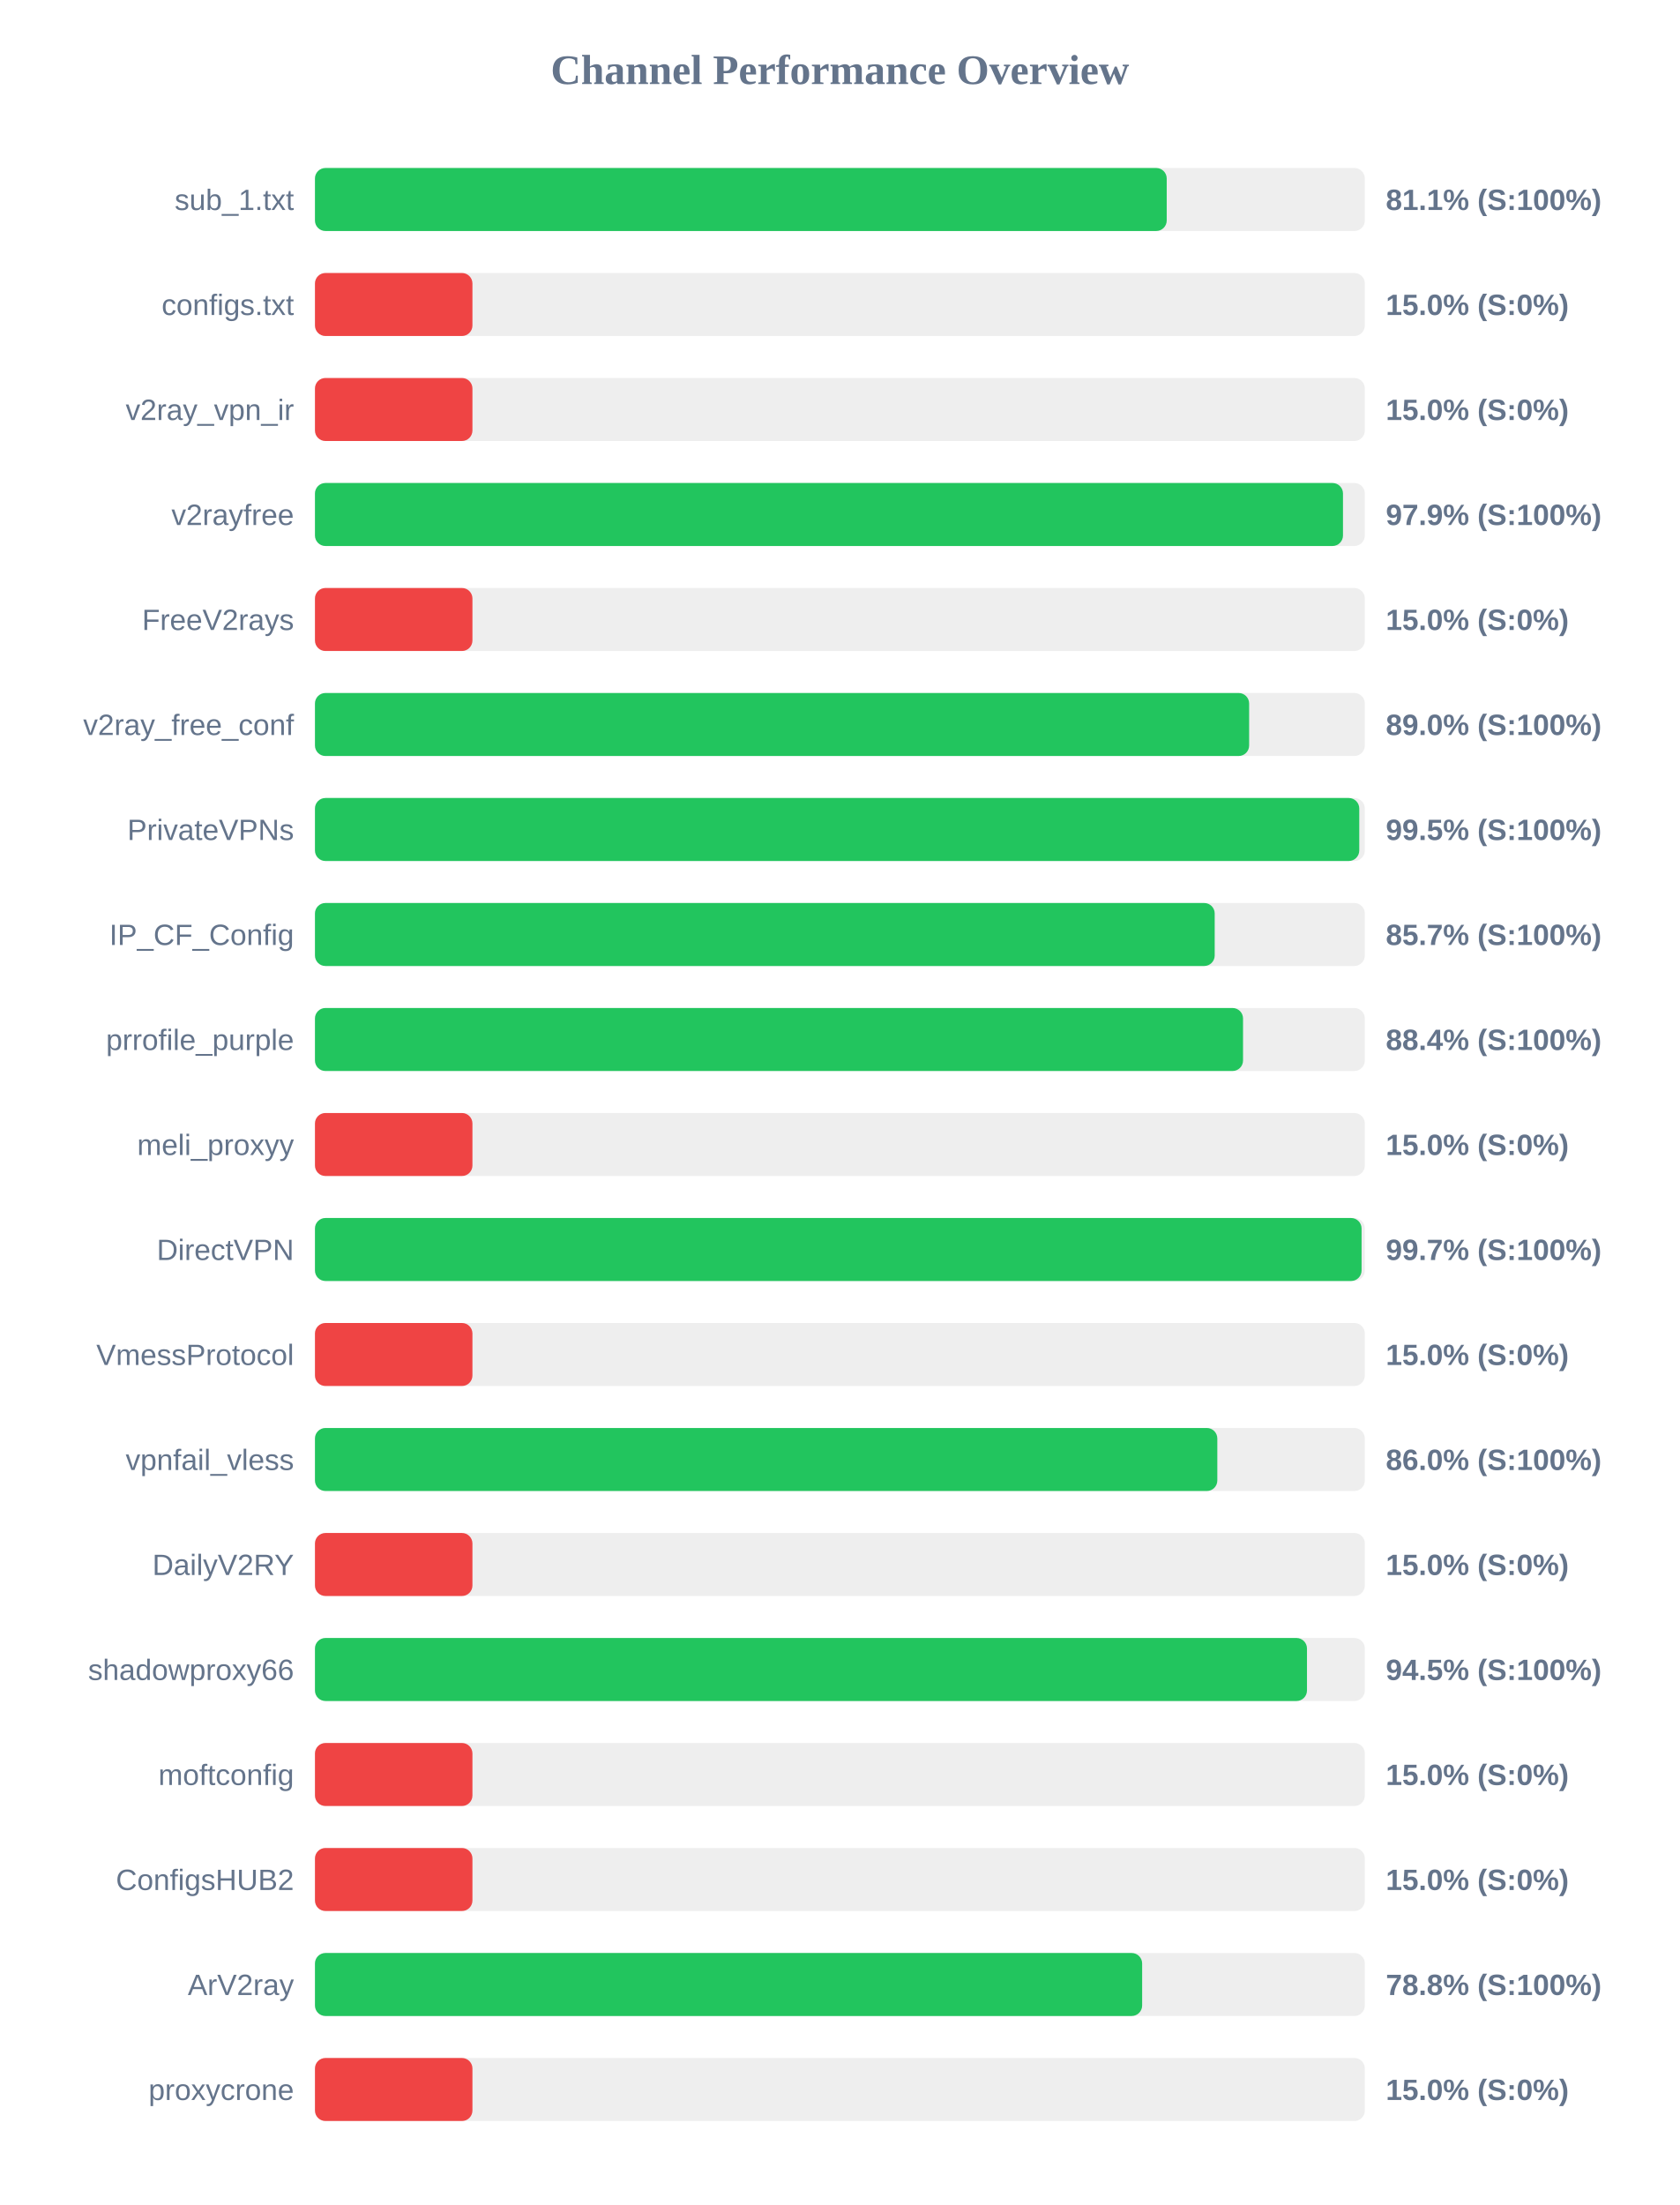
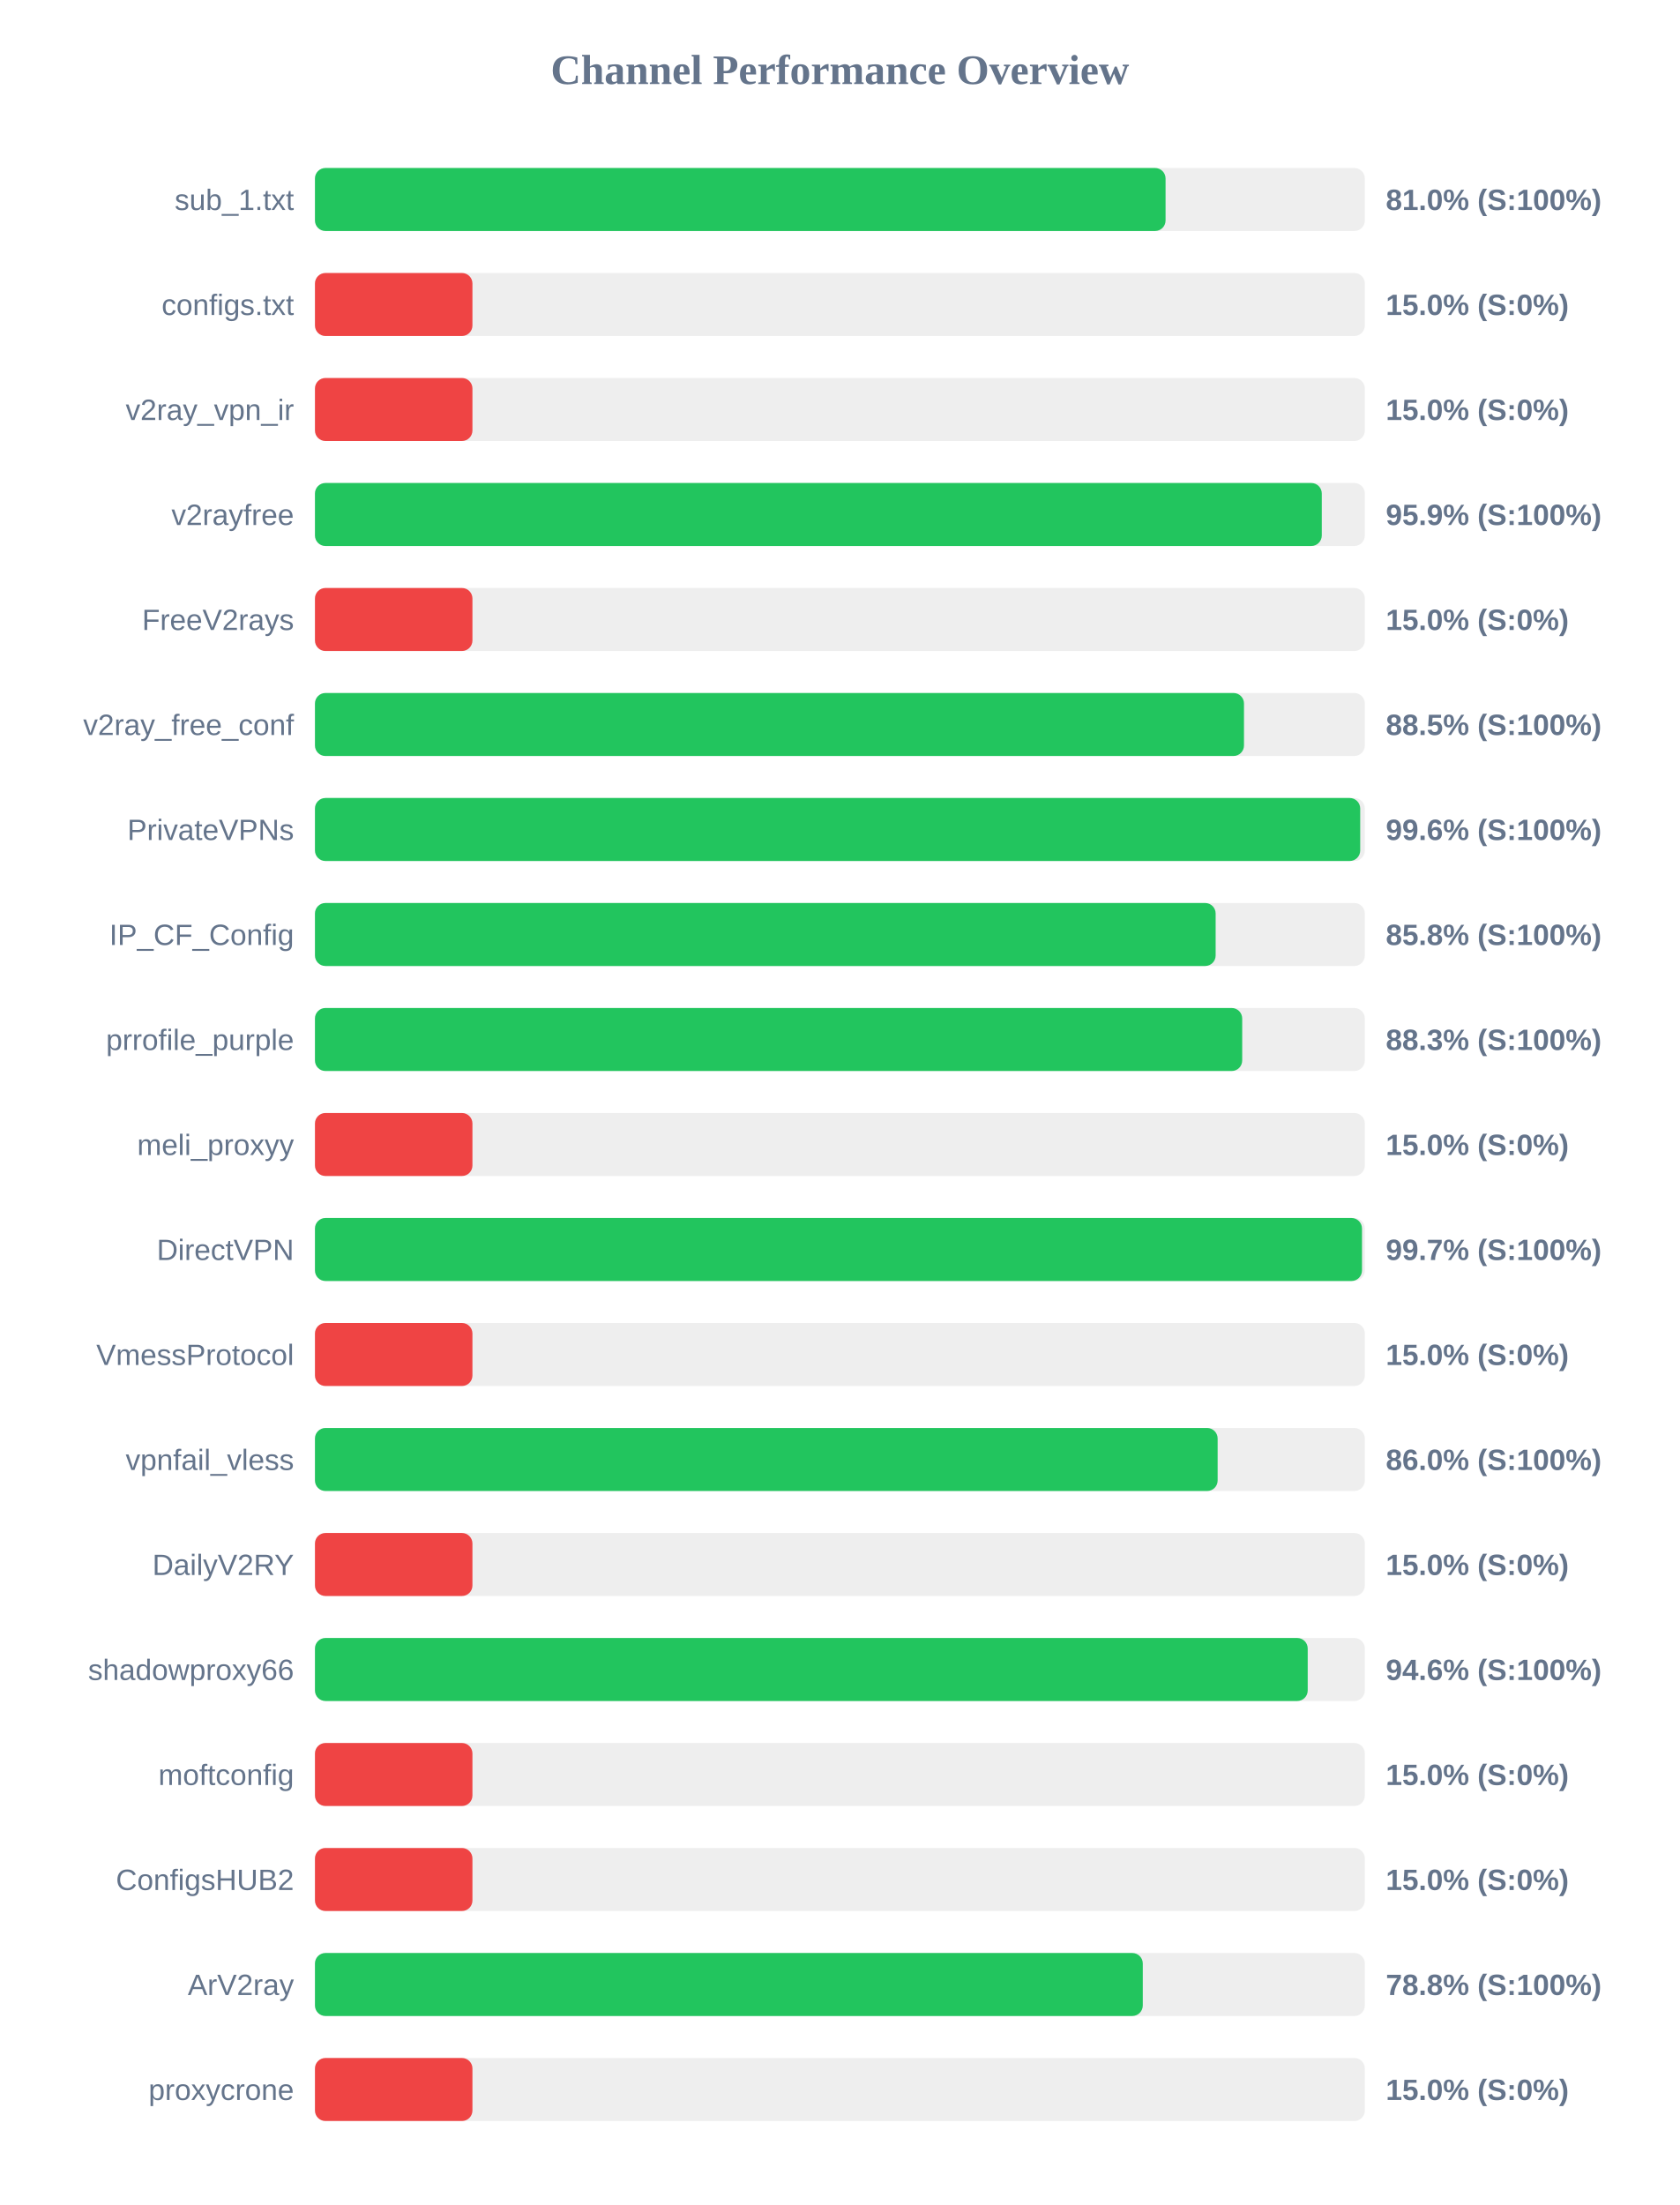
<svg xmlns="http://www.w3.org/2000/svg" width="800" height="1050" version="1.1">
  <style>
        .row { font: 14px Arial; fill: #64748b; }
        .score { font: bold 14px Arial; fill: #64748b; }
    </style>
  <text x="400" y="40" text-anchor="middle" font-size="20px" font-weight="bold" fill="#64748b">Channel Performance Overview</text>
  <rect x="150" y="80" width="500" height="30" fill="#eee" rx="5" />
-   <rect x="150" y="80" width="405.65" height="30" fill="#22c55e" rx="5" />
+   <rect x="150" y="80" width="405.1" height="30" fill="#22c55e" rx="5" />
  <text x="140" y="100" text-anchor="end" class="row">sub_1.txt</text>
-   <text x="660" y="100" text-anchor="start" class="score">81.1% (S:100%)</text>
+   <text x="660" y="100" text-anchor="start" class="score">81.0% (S:100%)</text>
  <rect x="150" y="130" width="500" height="30" fill="#eee" rx="5" />
  <rect x="150" y="130" width="75.0" height="30" fill="#ef4444" rx="5" />
  <text x="140" y="150" text-anchor="end" class="row">configs.txt</text>
  <text x="660" y="150" text-anchor="start" class="score">15.0% (S:0%)</text>
  <rect x="150" y="180" width="500" height="30" fill="#eee" rx="5" />
  <rect x="150" y="180" width="75.0" height="30" fill="#ef4444" rx="5" />
  <text x="140" y="200" text-anchor="end" class="row">v2ray_vpn_ir</text>
  <text x="660" y="200" text-anchor="start" class="score">15.0% (S:0%)</text>
  <rect x="150" y="230" width="500" height="30" fill="#eee" rx="5" />
-   <rect x="150" y="230" width="489.6" height="30" fill="#22c55e" rx="5" />
+   <rect x="150" y="230" width="479.5" height="30" fill="#22c55e" rx="5" />
  <text x="140" y="250" text-anchor="end" class="row">v2rayfree</text>
-   <text x="660" y="250" text-anchor="start" class="score">97.9% (S:100%)</text>
+   <text x="660" y="250" text-anchor="start" class="score">95.9% (S:100%)</text>
  <rect x="150" y="280" width="500" height="30" fill="#eee" rx="5" />
  <rect x="150" y="280" width="75.0" height="30" fill="#ef4444" rx="5" />
  <text x="140" y="300" text-anchor="end" class="row">FreeV2rays</text>
  <text x="660" y="300" text-anchor="start" class="score">15.0% (S:0%)</text>
  <rect x="150" y="330" width="500" height="30" fill="#eee" rx="5" />
-   <rect x="150" y="330" width="444.9" height="30" fill="#22c55e" rx="5" />
+   <rect x="150" y="330" width="442.45" height="30" fill="#22c55e" rx="5" />
  <text x="140" y="350" text-anchor="end" class="row">v2ray_free_conf</text>
-   <text x="660" y="350" text-anchor="start" class="score">89.0% (S:100%)</text>
+   <text x="660" y="350" text-anchor="start" class="score">88.5% (S:100%)</text>
  <rect x="150" y="380" width="500" height="30" fill="#eee" rx="5" />
-   <rect x="150" y="380" width="497.35" height="30" fill="#22c55e" rx="5" />
+   <rect x="150" y="380" width="497.8" height="30" fill="#22c55e" rx="5" />
  <text x="140" y="400" text-anchor="end" class="row">PrivateVPNs</text>
-   <text x="660" y="400" text-anchor="start" class="score">99.5% (S:100%)</text>
+   <text x="660" y="400" text-anchor="start" class="score">99.6% (S:100%)</text>
  <rect x="150" y="430" width="500" height="30" fill="#eee" rx="5" />
-   <rect x="150" y="430" width="428.5" height="30" fill="#22c55e" rx="5" />
+   <rect x="150" y="430" width="428.95" height="30" fill="#22c55e" rx="5" />
  <text x="140" y="450" text-anchor="end" class="row">IP_CF_Config</text>
-   <text x="660" y="450" text-anchor="start" class="score">85.7% (S:100%)</text>
+   <text x="660" y="450" text-anchor="start" class="score">85.8% (S:100%)</text>
  <rect x="150" y="480" width="500" height="30" fill="#eee" rx="5" />
-   <rect x="150" y="480" width="442.0" height="30" fill="#22c55e" rx="5" />
+   <rect x="150" y="480" width="441.6" height="30" fill="#22c55e" rx="5" />
  <text x="140" y="500" text-anchor="end" class="row">prrofile_purple</text>
-   <text x="660" y="500" text-anchor="start" class="score">88.4% (S:100%)</text>
+   <text x="660" y="500" text-anchor="start" class="score">88.3% (S:100%)</text>
  <rect x="150" y="530" width="500" height="30" fill="#eee" rx="5" />
  <rect x="150" y="530" width="75.0" height="30" fill="#ef4444" rx="5" />
  <text x="140" y="550" text-anchor="end" class="row">meli_proxyy</text>
  <text x="660" y="550" text-anchor="start" class="score">15.0% (S:0%)</text>
  <rect x="150" y="580" width="500" height="30" fill="#eee" rx="5" />
-   <rect x="150" y="580" width="498.45" height="30" fill="#22c55e" rx="5" />
+   <rect x="150" y="580" width="498.65" height="30" fill="#22c55e" rx="5" />
  <text x="140" y="600" text-anchor="end" class="row">DirectVPN</text>
  <text x="660" y="600" text-anchor="start" class="score">99.7% (S:100%)</text>
  <rect x="150" y="630" width="500" height="30" fill="#eee" rx="5" />
  <rect x="150" y="630" width="75.0" height="30" fill="#ef4444" rx="5" />
  <text x="140" y="650" text-anchor="end" class="row">VmessProtocol</text>
  <text x="660" y="650" text-anchor="start" class="score">15.0% (S:0%)</text>
  <rect x="150" y="680" width="500" height="30" fill="#eee" rx="5" />
-   <rect x="150" y="680" width="429.75" height="30" fill="#22c55e" rx="5" />
+   <rect x="150" y="680" width="429.9" height="30" fill="#22c55e" rx="5" />
  <text x="140" y="700" text-anchor="end" class="row">vpnfail_vless</text>
  <text x="660" y="700" text-anchor="start" class="score">86.0% (S:100%)</text>
  <rect x="150" y="730" width="500" height="30" fill="#eee" rx="5" />
  <rect x="150" y="730" width="75.0" height="30" fill="#ef4444" rx="5" />
  <text x="140" y="750" text-anchor="end" class="row">DailyV2RY</text>
  <text x="660" y="750" text-anchor="start" class="score">15.0% (S:0%)</text>
  <rect x="150" y="780" width="500" height="30" fill="#eee" rx="5" />
-   <rect x="150" y="780" width="472.45" height="30" fill="#22c55e" rx="5" />
+   <rect x="150" y="780" width="472.8" height="30" fill="#22c55e" rx="5" />
  <text x="140" y="800" text-anchor="end" class="row">shadowproxy66</text>
-   <text x="660" y="800" text-anchor="start" class="score">94.5% (S:100%)</text>
+   <text x="660" y="800" text-anchor="start" class="score">94.6% (S:100%)</text>
  <rect x="150" y="830" width="500" height="30" fill="#eee" rx="5" />
  <rect x="150" y="830" width="75.0" height="30" fill="#ef4444" rx="5" />
  <text x="140" y="850" text-anchor="end" class="row">moftconfig</text>
  <text x="660" y="850" text-anchor="start" class="score">15.0% (S:0%)</text>
  <rect x="150" y="880" width="500" height="30" fill="#eee" rx="5" />
  <rect x="150" y="880" width="75.0" height="30" fill="#ef4444" rx="5" />
  <text x="140" y="900" text-anchor="end" class="row">ConfigsHUB2</text>
  <text x="660" y="900" text-anchor="start" class="score">15.0% (S:0%)</text>
  <rect x="150" y="930" width="500" height="30" fill="#eee" rx="5" />
-   <rect x="150" y="930" width="393.95" height="30" fill="#22c55e" rx="5" />
+   <rect x="150" y="930" width="394.25" height="30" fill="#22c55e" rx="5" />
  <text x="140" y="950" text-anchor="end" class="row">ArV2ray</text>
  <text x="660" y="950" text-anchor="start" class="score">78.8% (S:100%)</text>
  <rect x="150" y="980" width="500" height="30" fill="#eee" rx="5" />
  <rect x="150" y="980" width="75.0" height="30" fill="#ef4444" rx="5" />
  <text x="140" y="1000" text-anchor="end" class="row">proxycrone</text>
  <text x="660" y="1000" text-anchor="start" class="score">15.0% (S:0%)</text>
</svg>
